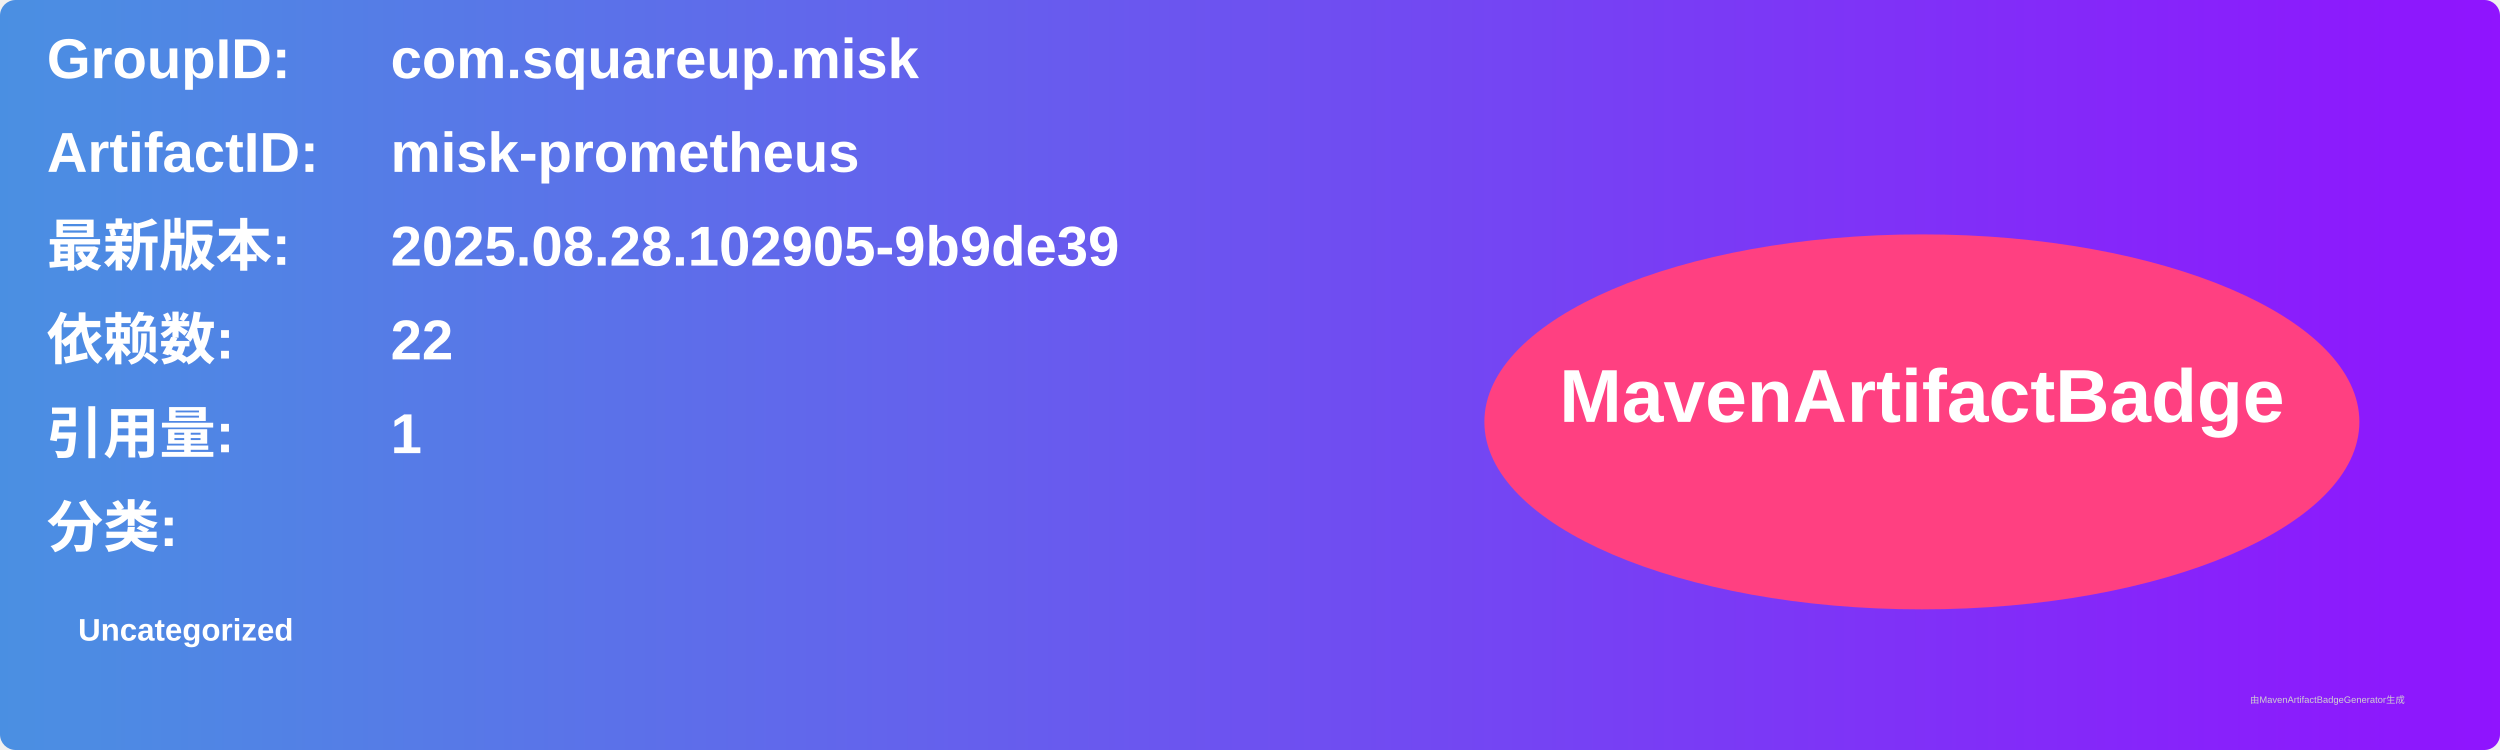
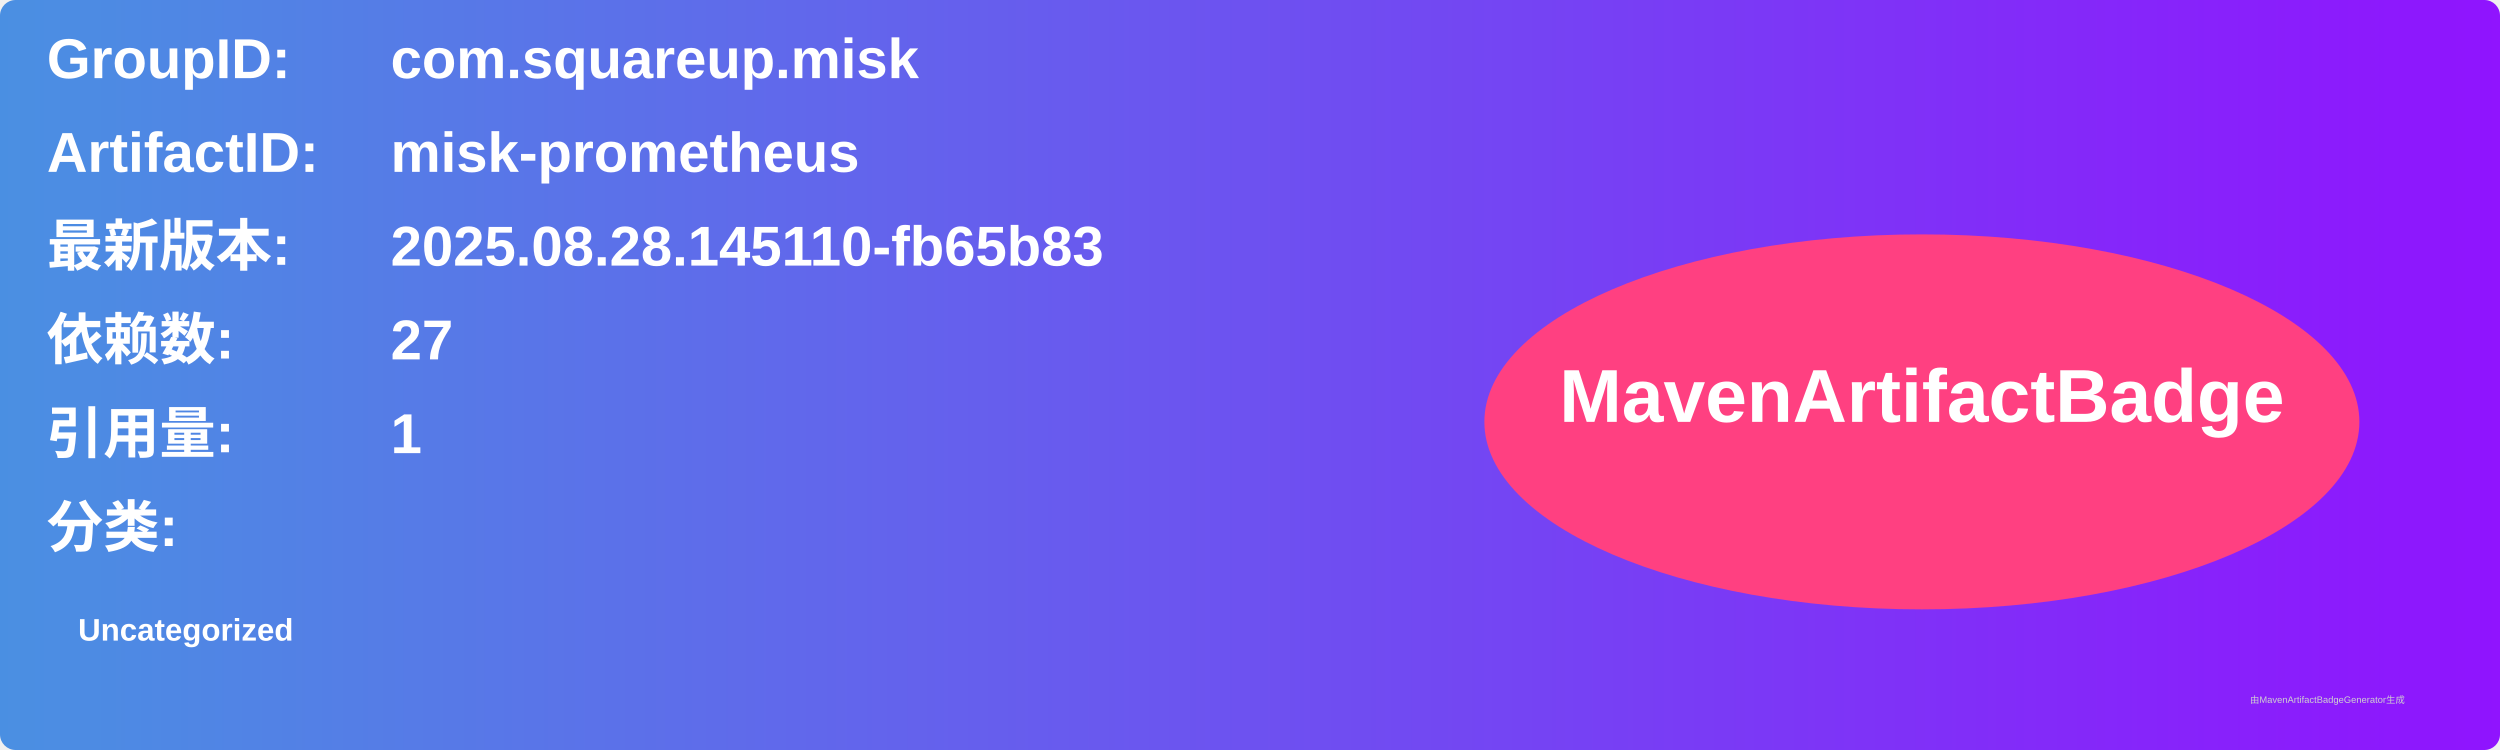
<svg xmlns="http://www.w3.org/2000/svg" width="800" height="240" viewBox="0 0 800 240">
  <linearGradient id="grad" x1="0%" y1="0%" x2="100%" y2="0%">
    <stop offset="0%" stop-color="#4a90e2" />
    <stop offset="100%" stop-color="#9013fe" />
  </linearGradient>
  <rect width="100%" height="100%" rx="5" ry="5" fill="url(#grad)" />
  <g transform="translate(15, 15)">
    <text x="0" y="10" font-family="Arial" font-size="18" fill="white" font-weight="bold" width="260">GroupID:</text>
    <text x="110" y="10" font-family="Arial" font-size="18" fill="white" font-weight="bold" width="460">com.squareup.misk</text>
    <text x="0" y="40" font-family="Arial" font-size="18" fill="white" font-weight="bold" width="260">ArtifactID:</text>
    <text x="110" y="40" font-family="Arial" font-size="18" fill="white" font-weight="bold" width="460">misk-prometheus</text>
    <text x="0" y="70" font-family="Arial" font-size="18" fill="white" font-weight="bold">最新版本:</text>
    <text x="110" y="70" font-family="Arial" font-size="18" fill="white" font-weight="bold">
-       <tspan font-weight="bold">2025.08.28.102905-9b9de39</tspan>
+       <tspan font-weight="bold">2025.08.28.145110-fb65b83</tspan>
    </text>
    <text x="0" y="100" font-family="Arial" font-size="18" fill="white" font-weight="bold">依赖数: </text>
    <text x="110" y="100" font-family="Arial" font-size="18" fill="white">
-       <tspan font-weight="bold">22</tspan>
+       <tspan font-weight="bold">27</tspan>
    </text>
    <text x="0" y="130" font-family="Arial" font-size="18" fill="white" font-weight="bold">引用量: </text>
    <text x="110" y="130" font-family="Arial" font-size="18" fill="white">
      <tspan font-weight="bold">1</tspan>
    </text>
    <text x="0" y="160" font-family="Arial" font-size="18" fill="white" font-weight="bold">分类:</text>
    <text x="10" y="190" font-family="Arial" font-size="10" fill="white">
      <tspan font-weight="bold">Uncategorized</tspan>
    </text>
    <ellipse cx="600" cy="120" rx="140" ry="60" fill="#ff4081" />
    <text x="600" y="120" text-anchor="middle" font-family="Arial" font-size="24" fill="white" font-weight="bold">MavenArtifactBadge</text>
  </g>
  <text x="720" y="225" font-family="Arial" font-size="3" fill="#d0d0d0">由MavenArtifactBadgeGenerator生成</text>
</svg>
